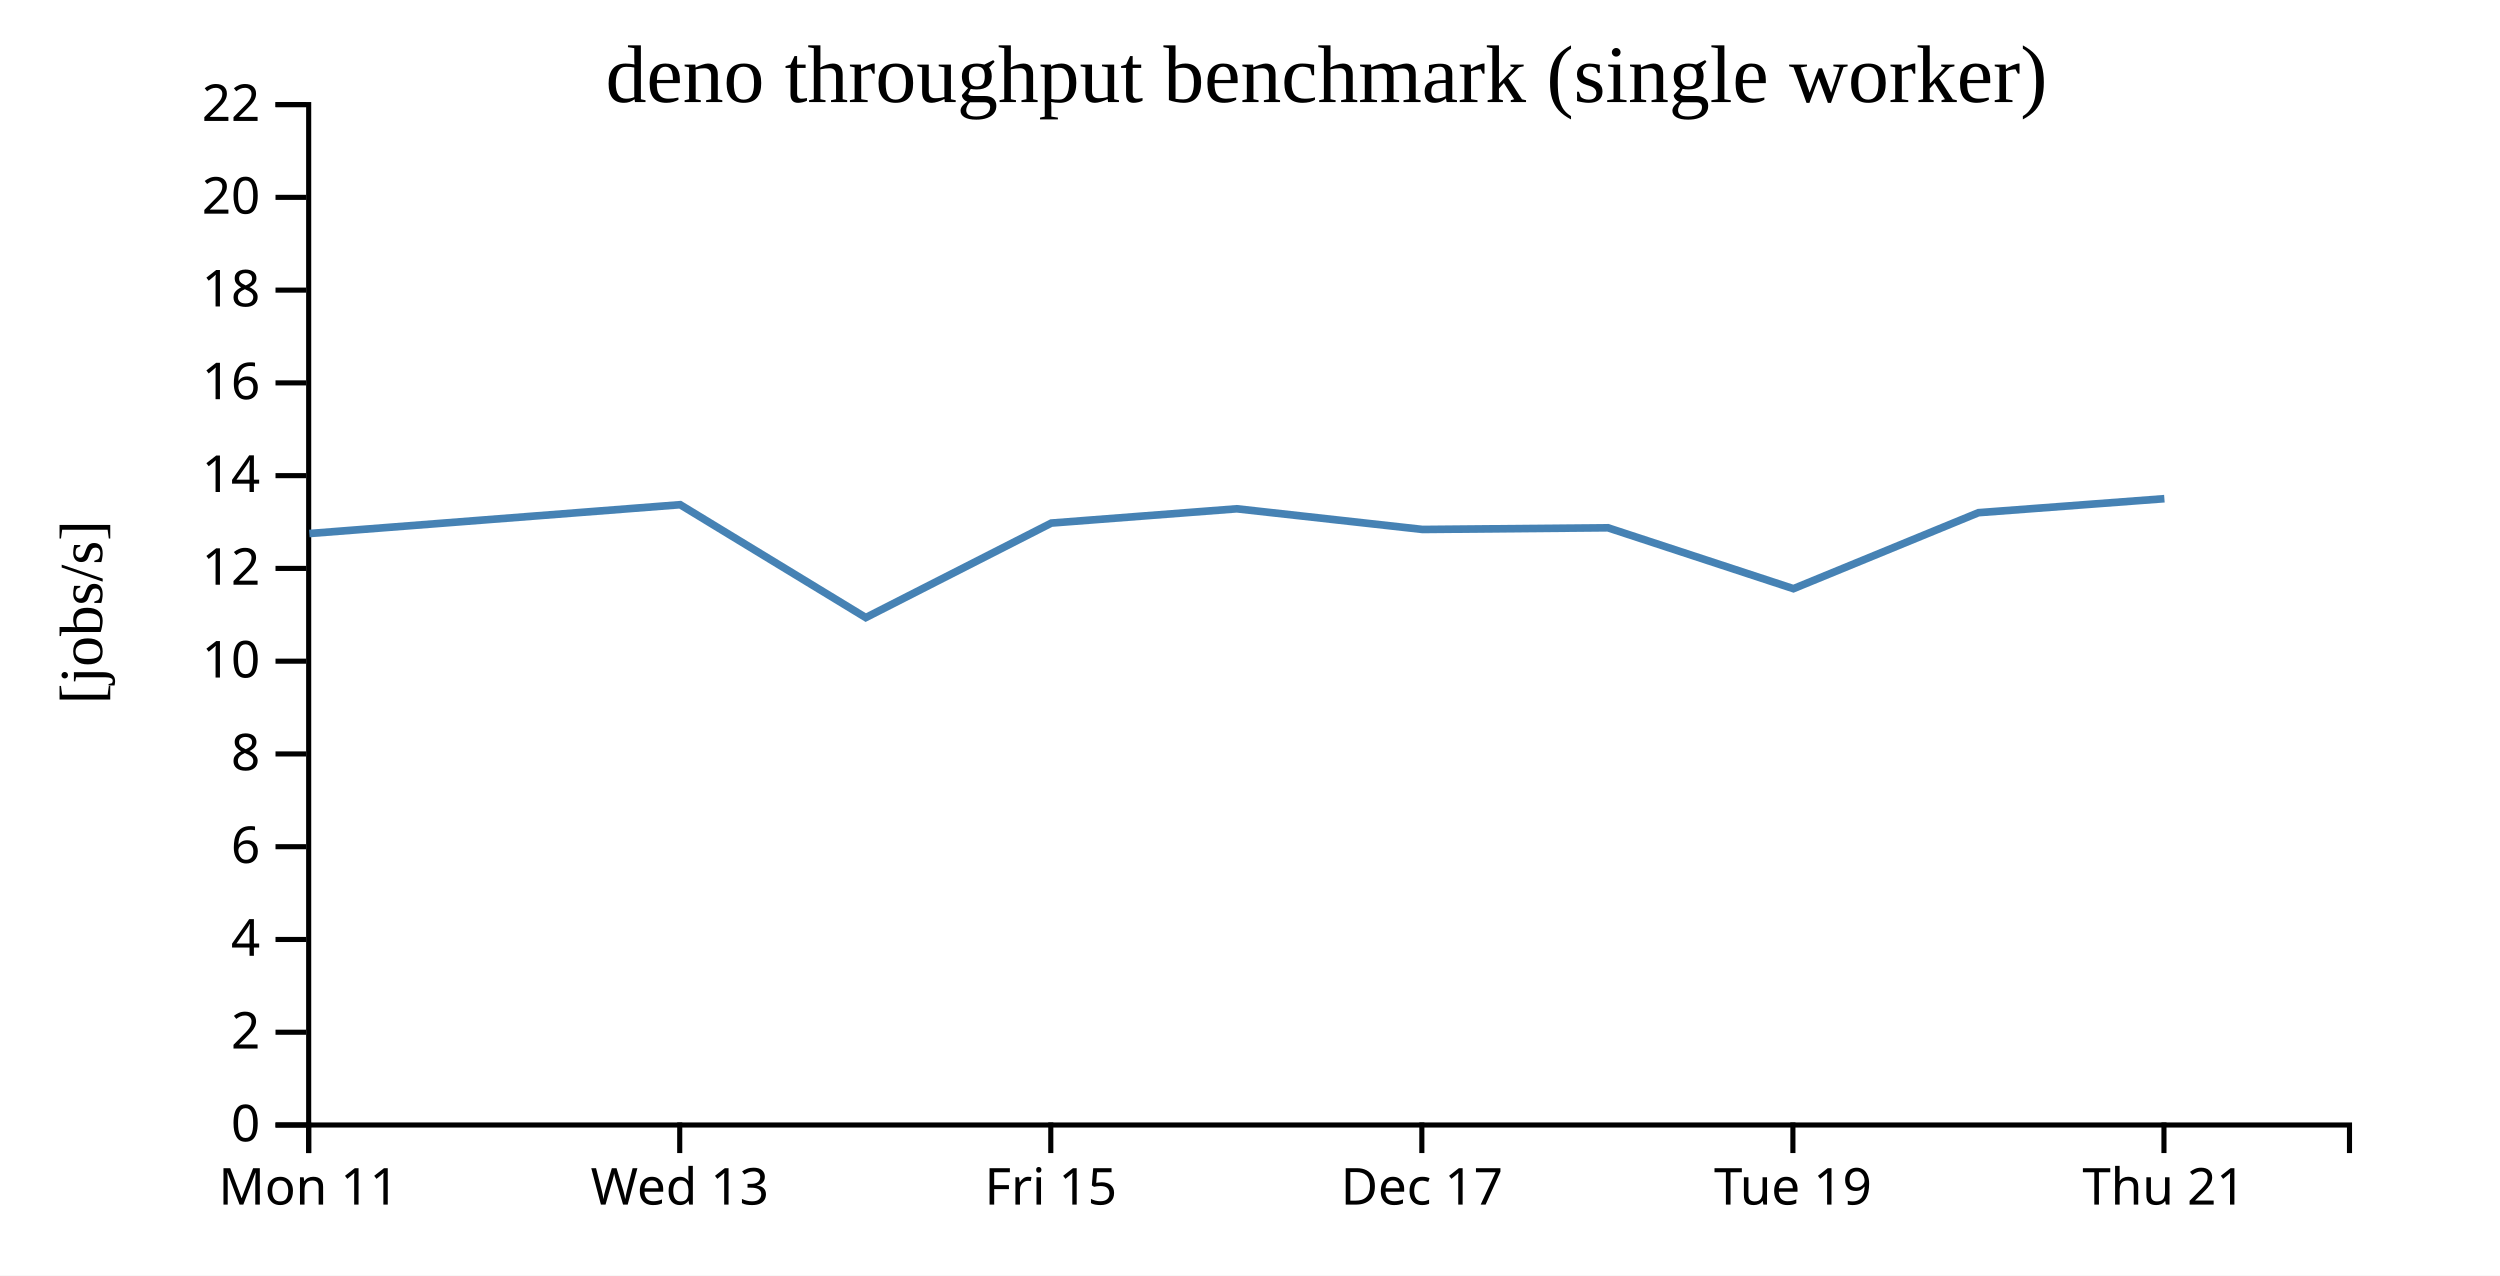
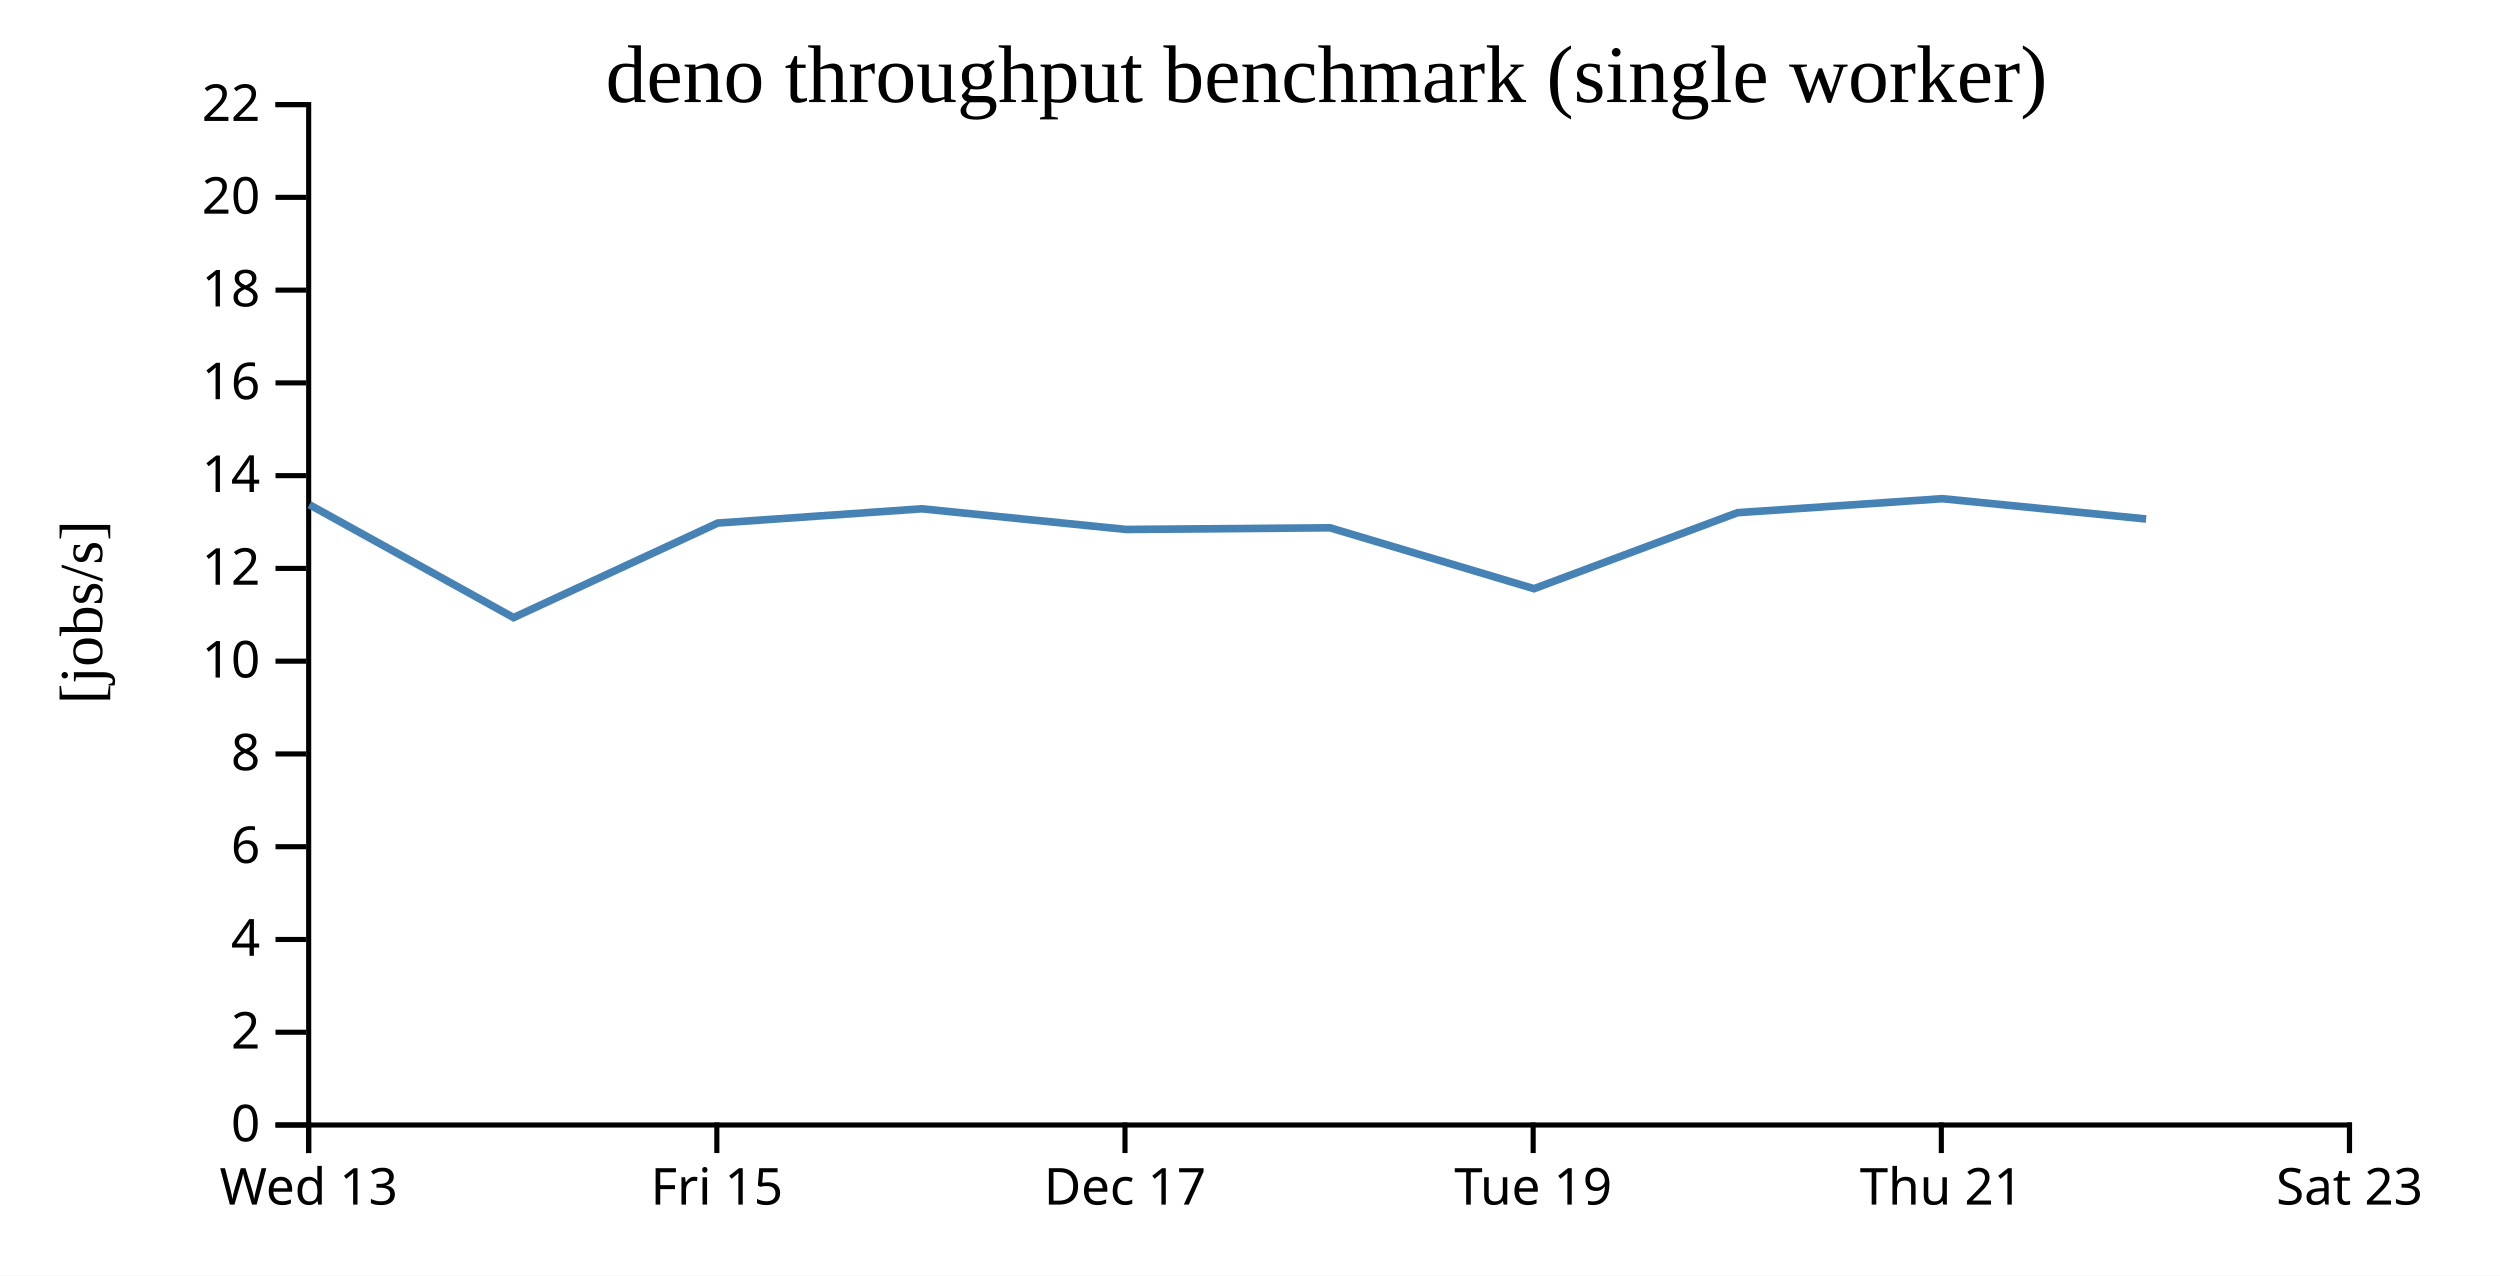
<svg xmlns="http://www.w3.org/2000/svg" width="490" height="250">
  <rect width="100%" height="100%" fill="white" />
  <g transform="translate(60,20)">
    <g transform="translate(0,200)" fill="none" font-size="10" font-family="sans-serif" text-anchor="middle">
      <path class="domain" stroke="currentColor" d="M0.5,6V0.5H400.5V6" />
      <g class="tick" opacity="1" transform="translate(0.5,0)">
        <line stroke="currentColor" y2="6" />
-         <text fill="currentColor" y="9" dy="0.71em">Mon 11</text>
-       </g>
-       <g class="tick" opacity="1" transform="translate(73.22727,0)">
-         <line stroke="currentColor" y2="6" />
        <text fill="currentColor" y="9" dy="0.71em">Wed 13</text>
      </g>
-       <g class="tick" opacity="1" transform="translate(145.9545,0)">
+       <g class="tick" opacity="1" transform="translate(80.5,0)">
        <line stroke="currentColor" y2="6" />
        <text fill="currentColor" y="9" dy="0.71em">Fri 15</text>
      </g>
-       <g class="tick" opacity="1" transform="translate(218.6818,0)">
+       <g class="tick" opacity="1" transform="translate(160.5,0)">
        <line stroke="currentColor" y2="6" />
        <text fill="currentColor" y="9" dy="0.71em">Dec 17</text>
      </g>
-       <g class="tick" opacity="1" transform="translate(291.4091,0)">
+       <g class="tick" opacity="1" transform="translate(240.5,0)">
        <line stroke="currentColor" y2="6" />
        <text fill="currentColor" y="9" dy="0.71em">Tue 19</text>
      </g>
-       <g class="tick" opacity="1" transform="translate(364.1364,0)">
+       <g class="tick" opacity="1" transform="translate(320.5,0)">
        <line stroke="currentColor" y2="6" />
        <text fill="currentColor" y="9" dy="0.71em">Thu 21</text>
+       </g>
+       <g class="tick" opacity="1" transform="translate(400.5,0)">
+         <line stroke="currentColor" y2="6" />
+         <text fill="currentColor" y="9" dy="0.71em">Sat 23</text>
      </g>
    </g>
    <g fill="none" font-size="10" font-family="sans-serif" text-anchor="end">
      <path class="domain" stroke="currentColor" d="M-6,200.5H0.5V0.5H-6" />
      <g class="tick" opacity="1" transform="translate(0,200.5)">
        <line stroke="currentColor" x2="-6" />
        <text fill="currentColor" x="-9" dy="0.32em">0</text>
      </g>
      <g class="tick" opacity="1" transform="translate(0,182.3182)">
        <line stroke="currentColor" x2="-6" />
        <text fill="currentColor" x="-9" dy="0.32em">2</text>
      </g>
      <g class="tick" opacity="1" transform="translate(0,164.1364)">
        <line stroke="currentColor" x2="-6" />
        <text fill="currentColor" x="-9" dy="0.32em">4</text>
      </g>
      <g class="tick" opacity="1" transform="translate(0,145.9545)">
        <line stroke="currentColor" x2="-6" />
        <text fill="currentColor" x="-9" dy="0.32em">6</text>
      </g>
      <g class="tick" opacity="1" transform="translate(0,127.7727)">
        <line stroke="currentColor" x2="-6" />
        <text fill="currentColor" x="-9" dy="0.32em">8</text>
      </g>
      <g class="tick" opacity="1" transform="translate(0,109.5909)">
        <line stroke="currentColor" x2="-6" />
        <text fill="currentColor" x="-9" dy="0.32em">10</text>
      </g>
      <g class="tick" opacity="1" transform="translate(0,91.40909)">
        <line stroke="currentColor" x2="-6" />
        <text fill="currentColor" x="-9" dy="0.32em">12</text>
      </g>
      <g class="tick" opacity="1" transform="translate(0,73.22727)">
        <line stroke="currentColor" x2="-6" />
        <text fill="currentColor" x="-9" dy="0.32em">14</text>
      </g>
      <g class="tick" opacity="1" transform="translate(0,55.04545)">
        <line stroke="currentColor" x2="-6" />
        <text fill="currentColor" x="-9" dy="0.32em">16</text>
      </g>
      <g class="tick" opacity="1" transform="translate(0,36.86364)">
        <line stroke="currentColor" x2="-6" />
        <text fill="currentColor" x="-9" dy="0.32em">18</text>
      </g>
      <g class="tick" opacity="1" transform="translate(0,18.68182)">
        <line stroke="currentColor" x2="-6" />
        <text fill="currentColor" x="-9" dy="0.32em">20</text>
      </g>
      <g class="tick" opacity="1" transform="translate(0,0.5)">
        <line stroke="currentColor" x2="-6" />
        <text fill="currentColor" x="-9" dy="0.32em">22</text>
      </g>
    </g>
    <text text-anchor="middle" style="font-size: 12px" transform="rotate(-90)" y="-40" x="-100">[jobs/s]</text>
    <text text-anchor="middle" style="font-size: 16px" y="0" x="200">deno throughput benchmark (single worker)</text>
-     <path fill="none" stroke="steelblue" stroke-width="1.5" d="M0.628,84.572L73.314,78.92L109.69,101.048L146.065,82.522L182.408,79.724L218.836,83.775L255.157,83.447L291.511,95.382L327.774,80.487L364.221,77.741" />
+     <path fill="none" stroke="steelblue" stroke-width="1.5" d="M0.645,78.92L40.659,101.048L80.672,82.522L120.649,79.724L160.719,83.775L200.673,83.447L240.662,95.382L280.551,80.487L320.643,77.741L360.643,81.724" />
  </g>
</svg>
